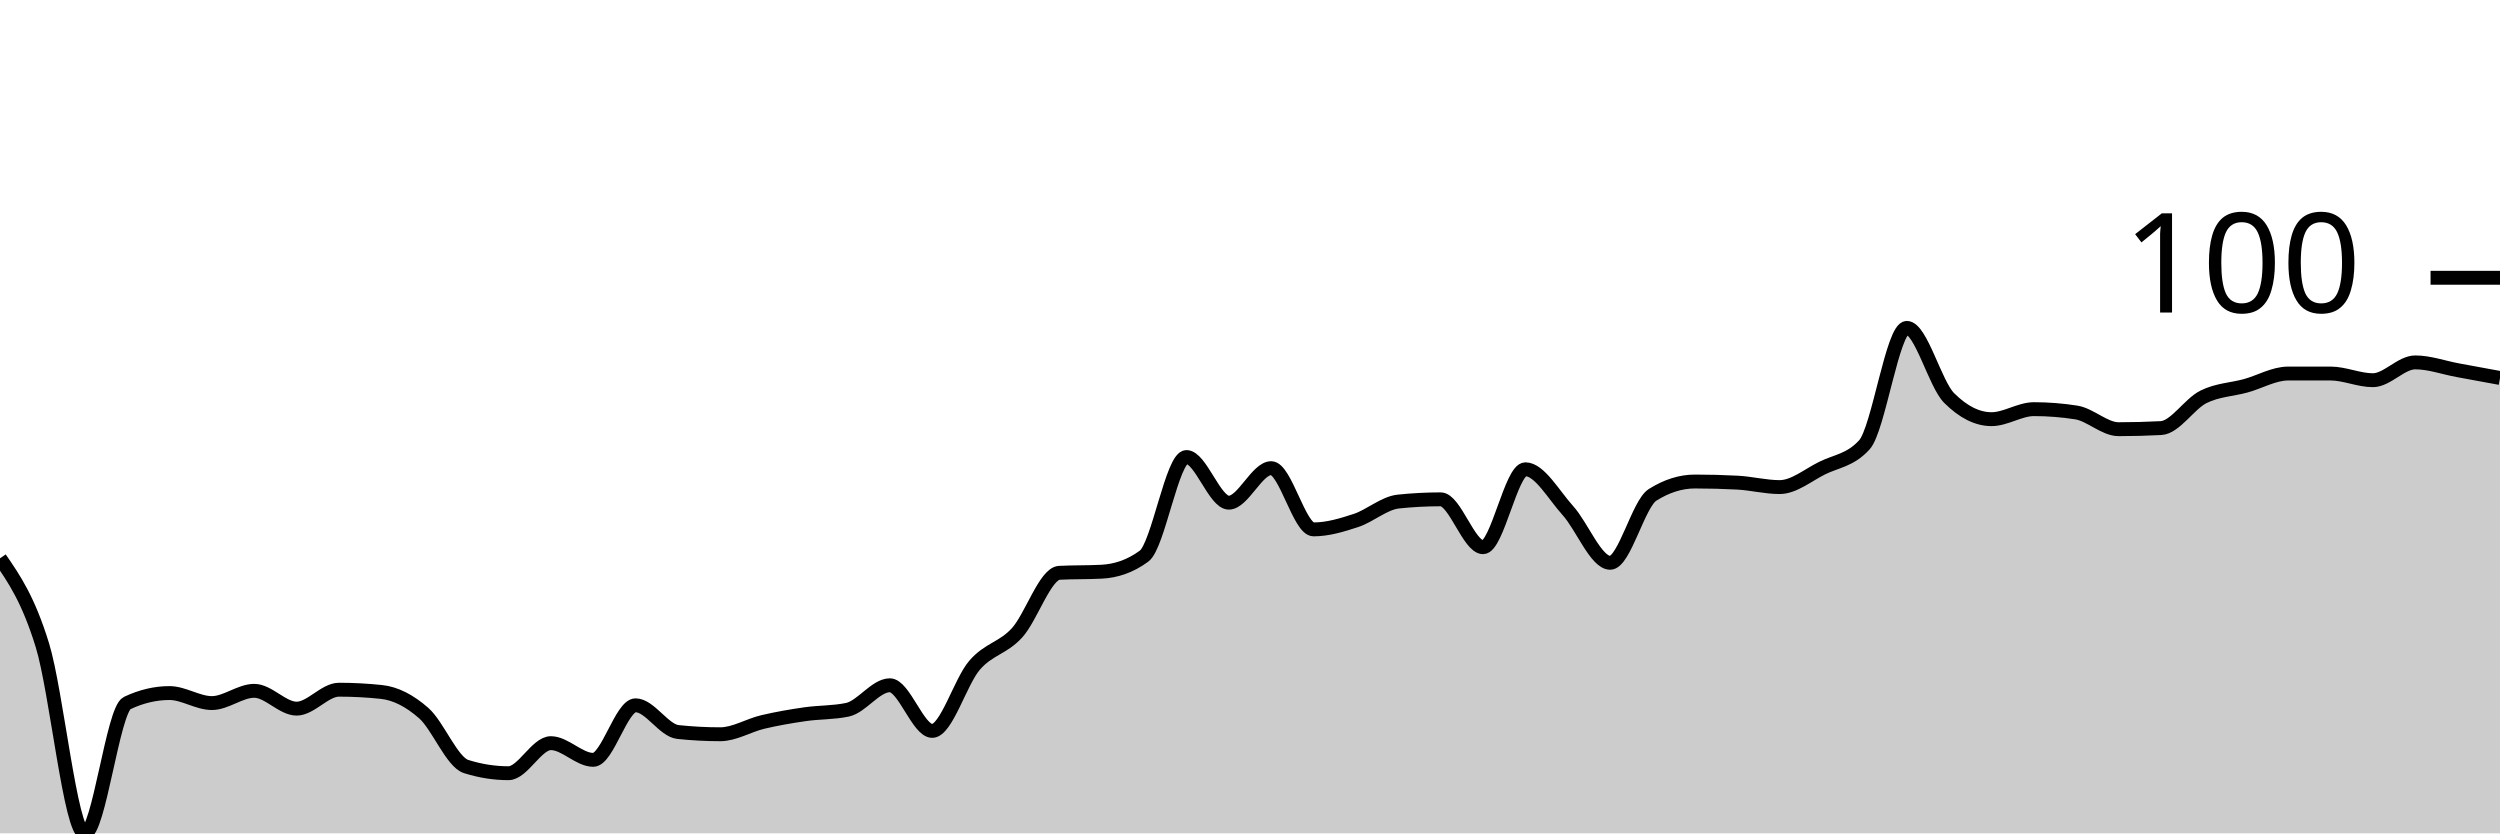
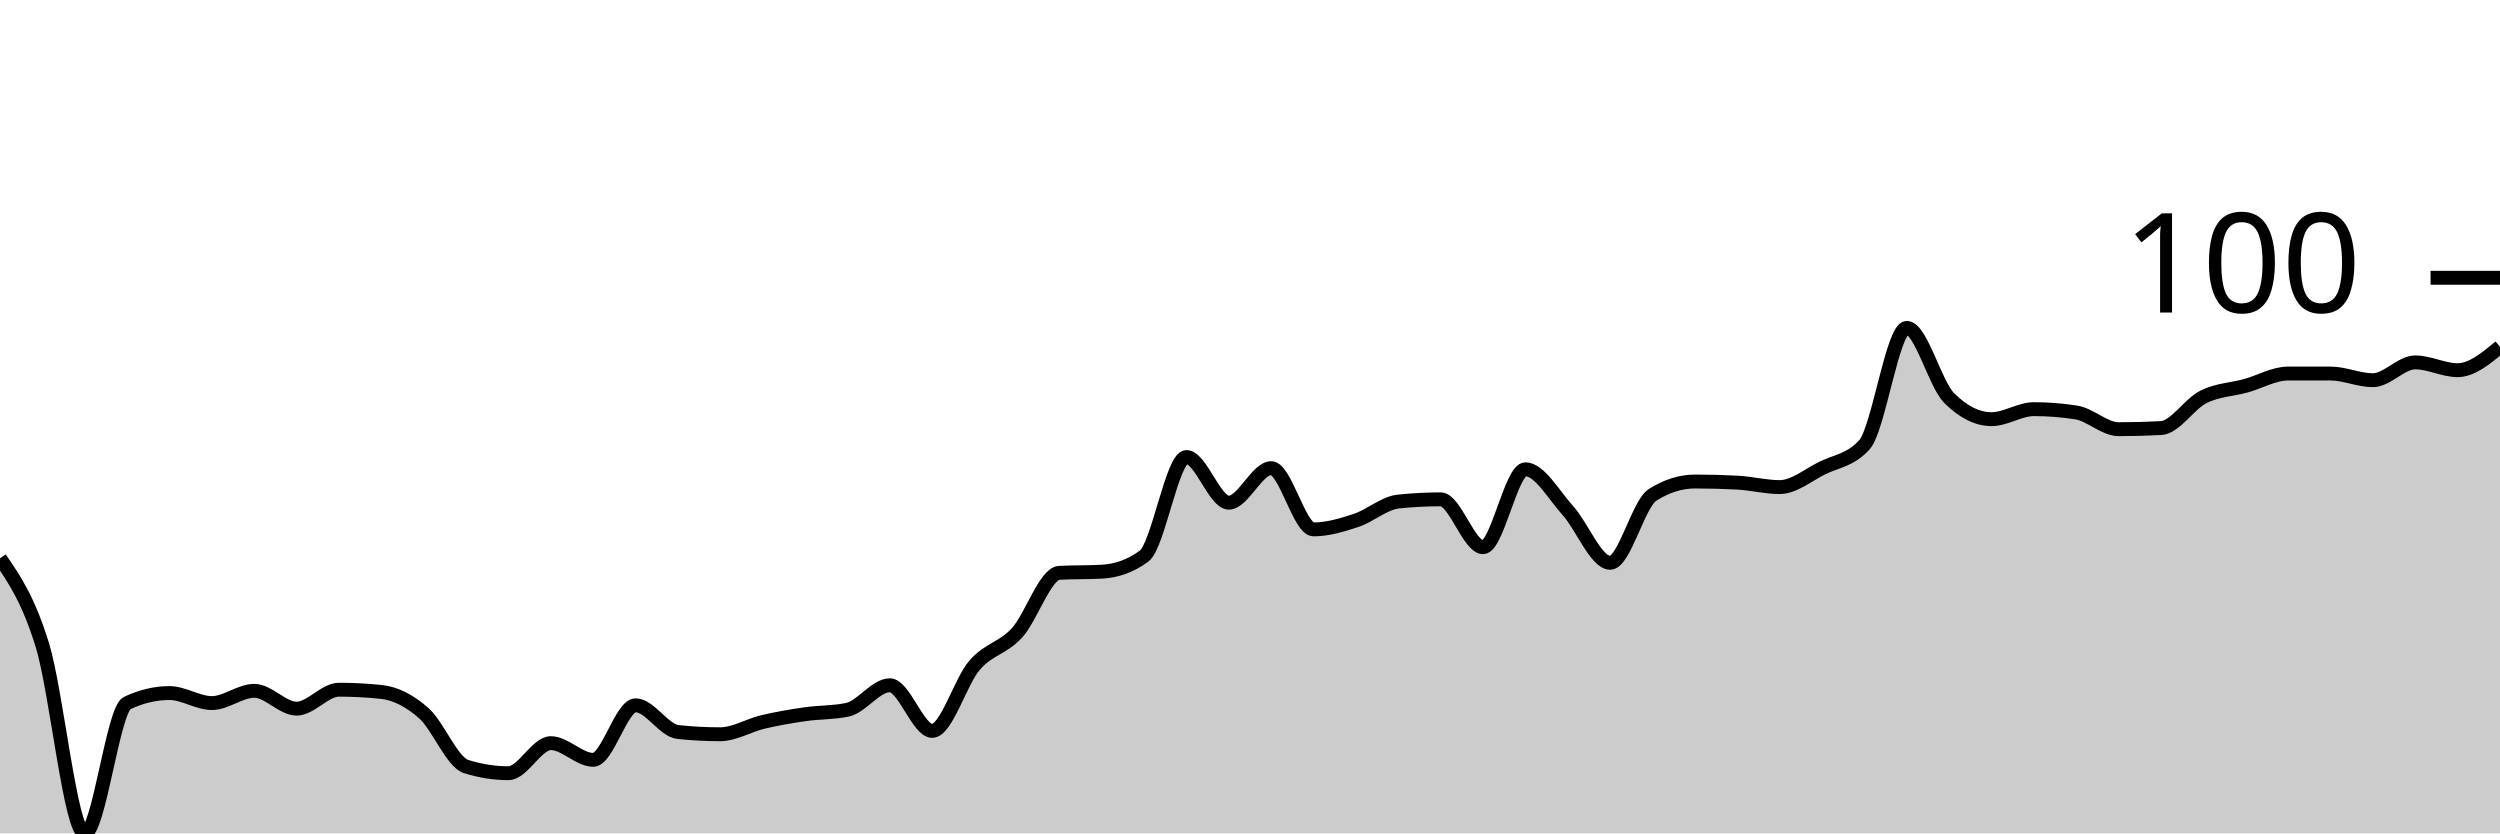
<svg xmlns="http://www.w3.org/2000/svg" viewBox="0 0 180 60">
  <g transform="translate(0,20)">
-     <path class="area" fill="rgba(0, 0, 0, 0.2)" d="M0,20.2C1.017,21.677,2.034,23.153,3.051,26.453C4.068,29.753,5.085,40,6.102,40C7.119,40,8.136,31.102,9.153,30.621C10.169,30.14,11.186,29.9,12.203,29.9C13.22,29.9,14.237,30.621,15.254,30.621C16.271,30.621,17.288,29.739,18.305,29.739C19.322,29.739,20.339,31.022,21.356,31.022C22.373,31.022,23.39,29.659,24.407,29.659C25.424,29.659,26.441,29.713,27.458,29.82C28.475,29.927,29.492,30.448,30.508,31.343C31.525,32.238,32.542,34.87,33.559,35.19C34.576,35.511,35.593,35.671,36.61,35.671C37.627,35.671,38.644,33.507,39.661,33.507C40.678,33.507,41.695,34.709,42.712,34.709C43.729,34.709,44.746,30.782,45.763,30.782C46.78,30.782,47.797,32.599,48.814,32.705C49.831,32.812,50.847,32.866,51.864,32.866C52.881,32.866,53.898,32.224,54.915,31.984C55.932,31.743,56.949,31.57,57.966,31.423C58.983,31.276,60,31.316,61.017,31.102C62.034,30.888,63.051,29.339,64.068,29.339C65.085,29.339,66.102,32.625,67.119,32.625C68.136,32.625,69.153,29.071,70.169,27.896C71.186,26.72,72.203,26.68,73.22,25.571C74.237,24.462,75.254,21.296,76.271,21.242C77.288,21.189,78.305,21.216,79.322,21.162C80.339,21.109,81.356,20.788,82.373,20.04C83.39,19.292,84.407,12.906,85.424,12.906C86.441,12.906,87.458,16.192,88.475,16.192C89.492,16.192,90.508,13.707,91.525,13.707C92.542,13.707,93.559,18.116,94.576,18.116C95.593,18.116,96.61,17.809,97.627,17.475C98.644,17.141,99.661,16.219,100.678,16.112C101.695,16.005,102.712,15.952,103.729,15.952C104.746,15.952,105.763,19.399,106.78,19.399C107.797,19.399,108.814,13.788,109.831,13.788C110.847,13.788,111.864,15.631,112.881,16.754C113.898,17.876,114.915,20.521,115.932,20.521C116.949,20.521,117.966,16.273,118.983,15.631C120,14.99,121.017,14.669,122.034,14.669C123.051,14.669,124.068,14.696,125.085,14.749C126.102,14.803,127.119,15.07,128.136,15.07C129.153,15.07,130.169,14.215,131.186,13.707C132.203,13.2,133.22,13.146,134.237,12.024C135.254,10.902,136.271,3.607,137.288,3.607C138.305,3.607,139.322,7.642,140.339,8.657C141.356,9.673,142.373,10.18,143.39,10.18C144.407,10.18,145.424,9.459,146.441,9.459C147.458,9.459,148.475,9.539,149.492,9.699C150.508,9.86,151.525,10.902,152.542,10.902C153.559,10.902,154.576,10.875,155.593,10.822C156.61,10.768,157.627,9.085,158.644,8.577C159.661,8.069,160.678,8.056,161.695,7.776C162.712,7.495,163.729,6.894,164.746,6.894C165.763,6.894,166.78,6.894,167.797,6.894C168.814,6.894,169.831,7.375,170.847,7.375C171.864,7.375,172.881,6.092,173.898,6.092C174.915,6.092,175.932,6.466,176.949,6.653C177.966,6.84,178.983,7.027,180,7.214L180,40C178.983,40,177.966,40,176.949,40C175.932,40,174.915,40,173.898,40C172.881,40,171.864,40,170.847,40C169.831,40,168.814,40,167.797,40C166.78,40,165.763,40,164.746,40C163.729,40,162.712,40,161.695,40C160.678,40,159.661,40,158.644,40C157.627,40,156.61,40,155.593,40C154.576,40,153.559,40,152.542,40C151.525,40,150.508,40,149.492,40C148.475,40,147.458,40,146.441,40C145.424,40,144.407,40,143.39,40C142.373,40,141.356,40,140.339,40C139.322,40,138.305,40,137.288,40C136.271,40,135.254,40,134.237,40C133.22,40,132.203,40,131.186,40C130.169,40,129.153,40,128.136,40C127.119,40,126.102,40,125.085,40C124.068,40,123.051,40,122.034,40C121.017,40,120,40,118.983,40C117.966,40,116.949,40,115.932,40C114.915,40,113.898,40,112.881,40C111.864,40,110.847,40,109.831,40C108.814,40,107.797,40,106.78,40C105.763,40,104.746,40,103.729,40C102.712,40,101.695,40,100.678,40C99.661,40,98.644,40,97.627,40C96.61,40,95.593,40,94.576,40C93.559,40,92.542,40,91.525,40C90.508,40,89.492,40,88.475,40C87.458,40,86.441,40,85.424,40C84.407,40,83.39,40,82.373,40C81.356,40,80.339,40,79.322,40C78.305,40,77.288,40,76.271,40C75.254,40,74.237,40,73.22,40C72.203,40,71.186,40,70.169,40C69.153,40,68.136,40,67.119,40C66.102,40,65.085,40,64.068,40C63.051,40,62.034,40,61.017,40C60,40,58.983,40,57.966,40C56.949,40,55.932,40,54.915,40C53.898,40,52.881,40,51.864,40C50.847,40,49.831,40,48.814,40C47.797,40,46.78,40,45.763,40C44.746,40,43.729,40,42.712,40C41.695,40,40.678,40,39.661,40C38.644,40,37.627,40,36.61,40C35.593,40,34.576,40,33.559,40C32.542,40,31.525,40,30.508,40C29.492,40,28.475,40,27.458,40C26.441,40,25.424,40,24.407,40C23.39,40,22.373,40,21.356,40C20.339,40,19.322,40,18.305,40C17.288,40,16.271,40,15.254,40C14.237,40,13.22,40,12.203,40C11.186,40,10.169,40,9.153,40C8.136,40,7.119,40,6.102,40C5.085,40,4.068,40,3.051,40C2.034,40,1.017,40,0,40Z" />
-     <path class="line" stroke="black" fill="none" d="M0,20.2C1.017,21.677,2.034,23.153,3.051,26.453C4.068,29.753,5.085,40,6.102,40C7.119,40,8.136,31.102,9.153,30.621C10.169,30.14,11.186,29.9,12.203,29.9C13.22,29.9,14.237,30.621,15.254,30.621C16.271,30.621,17.288,29.739,18.305,29.739C19.322,29.739,20.339,31.022,21.356,31.022C22.373,31.022,23.39,29.659,24.407,29.659C25.424,29.659,26.441,29.713,27.458,29.82C28.475,29.927,29.492,30.448,30.508,31.343C31.525,32.238,32.542,34.87,33.559,35.19C34.576,35.511,35.593,35.671,36.61,35.671C37.627,35.671,38.644,33.507,39.661,33.507C40.678,33.507,41.695,34.709,42.712,34.709C43.729,34.709,44.746,30.782,45.763,30.782C46.78,30.782,47.797,32.599,48.814,32.705C49.831,32.812,50.847,32.866,51.864,32.866C52.881,32.866,53.898,32.224,54.915,31.984C55.932,31.743,56.949,31.57,57.966,31.423C58.983,31.276,60,31.316,61.017,31.102C62.034,30.888,63.051,29.339,64.068,29.339C65.085,29.339,66.102,32.625,67.119,32.625C68.136,32.625,69.153,29.071,70.169,27.896C71.186,26.72,72.203,26.68,73.22,25.571C74.237,24.462,75.254,21.296,76.271,21.242C77.288,21.189,78.305,21.216,79.322,21.162C80.339,21.109,81.356,20.788,82.373,20.04C83.39,19.292,84.407,12.906,85.424,12.906C86.441,12.906,87.458,16.192,88.475,16.192C89.492,16.192,90.508,13.707,91.525,13.707C92.542,13.707,93.559,18.116,94.576,18.116C95.593,18.116,96.61,17.809,97.627,17.475C98.644,17.141,99.661,16.219,100.678,16.112C101.695,16.005,102.712,15.952,103.729,15.952C104.746,15.952,105.763,19.399,106.78,19.399C107.797,19.399,108.814,13.788,109.831,13.788C110.847,13.788,111.864,15.631,112.881,16.754C113.898,17.876,114.915,20.521,115.932,20.521C116.949,20.521,117.966,16.273,118.983,15.631C120,14.99,121.017,14.669,122.034,14.669C123.051,14.669,124.068,14.696,125.085,14.749C126.102,14.803,127.119,15.07,128.136,15.07C129.153,15.07,130.169,14.215,131.186,13.707C132.203,13.2,133.22,13.146,134.237,12.024C135.254,10.902,136.271,3.607,137.288,3.607C138.305,3.607,139.322,7.642,140.339,8.657C141.356,9.673,142.373,10.18,143.39,10.18C144.407,10.18,145.424,9.459,146.441,9.459C147.458,9.459,148.475,9.539,149.492,9.699C150.508,9.86,151.525,10.902,152.542,10.902C153.559,10.902,154.576,10.875,155.593,10.822C156.61,10.768,157.627,9.085,158.644,8.577C159.661,8.069,160.678,8.056,161.695,7.776C162.712,7.495,163.729,6.894,164.746,6.894C165.763,6.894,166.78,6.894,167.797,6.894C168.814,6.894,169.831,7.375,170.847,7.375C171.864,7.375,172.881,6.092,173.898,6.092C174.915,6.092,175.932,6.466,176.949,6.653C177.966,6.84,178.983,7.027,180,7.214" />
+     <path class="area" fill="rgba(0, 0, 0, 0.2)" d="M0,20.2C1.017,21.677,2.034,23.153,3.051,26.453C4.068,29.753,5.085,40,6.102,40C7.119,40,8.136,31.102,9.153,30.621C10.169,30.14,11.186,29.9,12.203,29.9C13.22,29.9,14.237,30.621,15.254,30.621C16.271,30.621,17.288,29.739,18.305,29.739C19.322,29.739,20.339,31.022,21.356,31.022C22.373,31.022,23.39,29.659,24.407,29.659C25.424,29.659,26.441,29.713,27.458,29.82C28.475,29.927,29.492,30.448,30.508,31.343C31.525,32.238,32.542,34.87,33.559,35.19C34.576,35.511,35.593,35.671,36.61,35.671C37.627,35.671,38.644,33.507,39.661,33.507C40.678,33.507,41.695,34.709,42.712,34.709C43.729,34.709,44.746,30.782,45.763,30.782C46.78,30.782,47.797,32.599,48.814,32.705C49.831,32.812,50.847,32.866,51.864,32.866C52.881,32.866,53.898,32.224,54.915,31.984C55.932,31.743,56.949,31.57,57.966,31.423C58.983,31.276,60,31.316,61.017,31.102C62.034,30.888,63.051,29.339,64.068,29.339C65.085,29.339,66.102,32.625,67.119,32.625C68.136,32.625,69.153,29.071,70.169,27.896C71.186,26.72,72.203,26.68,73.22,25.571C74.237,24.462,75.254,21.296,76.271,21.242C77.288,21.189,78.305,21.216,79.322,21.162C80.339,21.109,81.356,20.788,82.373,20.04C83.39,19.292,84.407,12.906,85.424,12.906C86.441,12.906,87.458,16.192,88.475,16.192C89.492,16.192,90.508,13.707,91.525,13.707C92.542,13.707,93.559,18.116,94.576,18.116C95.593,18.116,96.61,17.809,97.627,17.475C98.644,17.141,99.661,16.219,100.678,16.112C101.695,16.005,102.712,15.952,103.729,15.952C104.746,15.952,105.763,19.399,106.78,19.399C107.797,19.399,108.814,13.788,109.831,13.788C110.847,13.788,111.864,15.631,112.881,16.754C113.898,17.876,114.915,20.521,115.932,20.521C116.949,20.521,117.966,16.273,118.983,15.631C120,14.99,121.017,14.669,122.034,14.669C123.051,14.669,124.068,14.696,125.085,14.749C126.102,14.803,127.119,15.07,128.136,15.07C129.153,15.07,130.169,14.215,131.186,13.707C132.203,13.2,133.22,13.146,134.237,12.024C135.254,10.902,136.271,3.607,137.288,3.607C138.305,3.607,139.322,7.642,140.339,8.657C141.356,9.673,142.373,10.18,143.39,10.18C144.407,10.18,145.424,9.459,146.441,9.459C147.458,9.459,148.475,9.539,149.492,9.699C150.508,9.86,151.525,10.902,152.542,10.902C153.559,10.902,154.576,10.875,155.593,10.822C156.61,10.768,157.627,9.085,158.644,8.577C159.661,8.069,160.678,8.056,161.695,7.776C162.712,7.495,163.729,6.894,164.746,6.894C165.763,6.894,166.78,6.894,167.797,6.894C168.814,6.894,169.831,7.375,170.847,7.375C171.864,7.375,172.881,6.092,173.898,6.092C174.915,6.092,175.932,6.653,176.949,6.653C177.966,6.653,178.983,5.812,180,4.97L180,40C178.983,40,177.966,40,176.949,40C175.932,40,174.915,40,173.898,40C172.881,40,171.864,40,170.847,40C169.831,40,168.814,40,167.797,40C166.78,40,165.763,40,164.746,40C163.729,40,162.712,40,161.695,40C160.678,40,159.661,40,158.644,40C157.627,40,156.61,40,155.593,40C154.576,40,153.559,40,152.542,40C151.525,40,150.508,40,149.492,40C148.475,40,147.458,40,146.441,40C145.424,40,144.407,40,143.39,40C142.373,40,141.356,40,140.339,40C139.322,40,138.305,40,137.288,40C136.271,40,135.254,40,134.237,40C133.22,40,132.203,40,131.186,40C130.169,40,129.153,40,128.136,40C127.119,40,126.102,40,125.085,40C124.068,40,123.051,40,122.034,40C121.017,40,120,40,118.983,40C117.966,40,116.949,40,115.932,40C114.915,40,113.898,40,112.881,40C111.864,40,110.847,40,109.831,40C108.814,40,107.797,40,106.78,40C105.763,40,104.746,40,103.729,40C102.712,40,101.695,40,100.678,40C99.661,40,98.644,40,97.627,40C96.61,40,95.593,40,94.576,40C93.559,40,92.542,40,91.525,40C90.508,40,89.492,40,88.475,40C87.458,40,86.441,40,85.424,40C84.407,40,83.39,40,82.373,40C81.356,40,80.339,40,79.322,40C78.305,40,77.288,40,76.271,40C75.254,40,74.237,40,73.22,40C72.203,40,71.186,40,70.169,40C69.153,40,68.136,40,67.119,40C66.102,40,65.085,40,64.068,40C63.051,40,62.034,40,61.017,40C60,40,58.983,40,57.966,40C56.949,40,55.932,40,54.915,40C53.898,40,52.881,40,51.864,40C50.847,40,49.831,40,48.814,40C47.797,40,46.78,40,45.763,40C44.746,40,43.729,40,42.712,40C41.695,40,40.678,40,39.661,40C38.644,40,37.627,40,36.61,40C35.593,40,34.576,40,33.559,40C32.542,40,31.525,40,30.508,40C29.492,40,28.475,40,27.458,40C26.441,40,25.424,40,24.407,40C23.39,40,22.373,40,21.356,40C20.339,40,19.322,40,18.305,40C17.288,40,16.271,40,15.254,40C14.237,40,13.22,40,12.203,40C11.186,40,10.169,40,9.153,40C8.136,40,7.119,40,6.102,40C5.085,40,4.068,40,3.051,40C2.034,40,1.017,40,0,40Z" />
+     <path class="line" stroke="black" fill="none" d="M0,20.2C1.017,21.677,2.034,23.153,3.051,26.453C4.068,29.753,5.085,40,6.102,40C7.119,40,8.136,31.102,9.153,30.621C10.169,30.14,11.186,29.9,12.203,29.9C13.22,29.9,14.237,30.621,15.254,30.621C16.271,30.621,17.288,29.739,18.305,29.739C19.322,29.739,20.339,31.022,21.356,31.022C22.373,31.022,23.39,29.659,24.407,29.659C25.424,29.659,26.441,29.713,27.458,29.82C28.475,29.927,29.492,30.448,30.508,31.343C31.525,32.238,32.542,34.87,33.559,35.19C34.576,35.511,35.593,35.671,36.61,35.671C37.627,35.671,38.644,33.507,39.661,33.507C40.678,33.507,41.695,34.709,42.712,34.709C43.729,34.709,44.746,30.782,45.763,30.782C46.78,30.782,47.797,32.599,48.814,32.705C49.831,32.812,50.847,32.866,51.864,32.866C52.881,32.866,53.898,32.224,54.915,31.984C55.932,31.743,56.949,31.57,57.966,31.423C58.983,31.276,60,31.316,61.017,31.102C62.034,30.888,63.051,29.339,64.068,29.339C65.085,29.339,66.102,32.625,67.119,32.625C68.136,32.625,69.153,29.071,70.169,27.896C71.186,26.72,72.203,26.68,73.22,25.571C74.237,24.462,75.254,21.296,76.271,21.242C77.288,21.189,78.305,21.216,79.322,21.162C80.339,21.109,81.356,20.788,82.373,20.04C83.39,19.292,84.407,12.906,85.424,12.906C86.441,12.906,87.458,16.192,88.475,16.192C89.492,16.192,90.508,13.707,91.525,13.707C92.542,13.707,93.559,18.116,94.576,18.116C95.593,18.116,96.61,17.809,97.627,17.475C98.644,17.141,99.661,16.219,100.678,16.112C101.695,16.005,102.712,15.952,103.729,15.952C104.746,15.952,105.763,19.399,106.78,19.399C107.797,19.399,108.814,13.788,109.831,13.788C110.847,13.788,111.864,15.631,112.881,16.754C113.898,17.876,114.915,20.521,115.932,20.521C116.949,20.521,117.966,16.273,118.983,15.631C120,14.99,121.017,14.669,122.034,14.669C123.051,14.669,124.068,14.696,125.085,14.749C126.102,14.803,127.119,15.07,128.136,15.07C129.153,15.07,130.169,14.215,131.186,13.707C132.203,13.2,133.22,13.146,134.237,12.024C135.254,10.902,136.271,3.607,137.288,3.607C138.305,3.607,139.322,7.642,140.339,8.657C141.356,9.673,142.373,10.18,143.39,10.18C144.407,10.18,145.424,9.459,146.441,9.459C147.458,9.459,148.475,9.539,149.492,9.699C150.508,9.86,151.525,10.902,152.542,10.902C153.559,10.902,154.576,10.875,155.593,10.822C156.61,10.768,157.627,9.085,158.644,8.577C159.661,8.069,160.678,8.056,161.695,7.776C162.712,7.495,163.729,6.894,164.746,6.894C165.763,6.894,166.78,6.894,167.797,6.894C168.814,6.894,169.831,7.375,170.847,7.375C171.864,7.375,172.881,6.092,173.898,6.092C174.915,6.092,175.932,6.653,176.949,6.653C177.966,6.653,178.983,5.812,180,4.97" />
    <path class="axis-ceiling" stroke-width="1" stroke="black" fill="none" d="M175,0L180,0" />
    <text class="axis-ceiling-label" font-family="sans-serif" text-anchor="end" font-size="10px" x="170" y="2.5">100</text>
  </g>
</svg>
